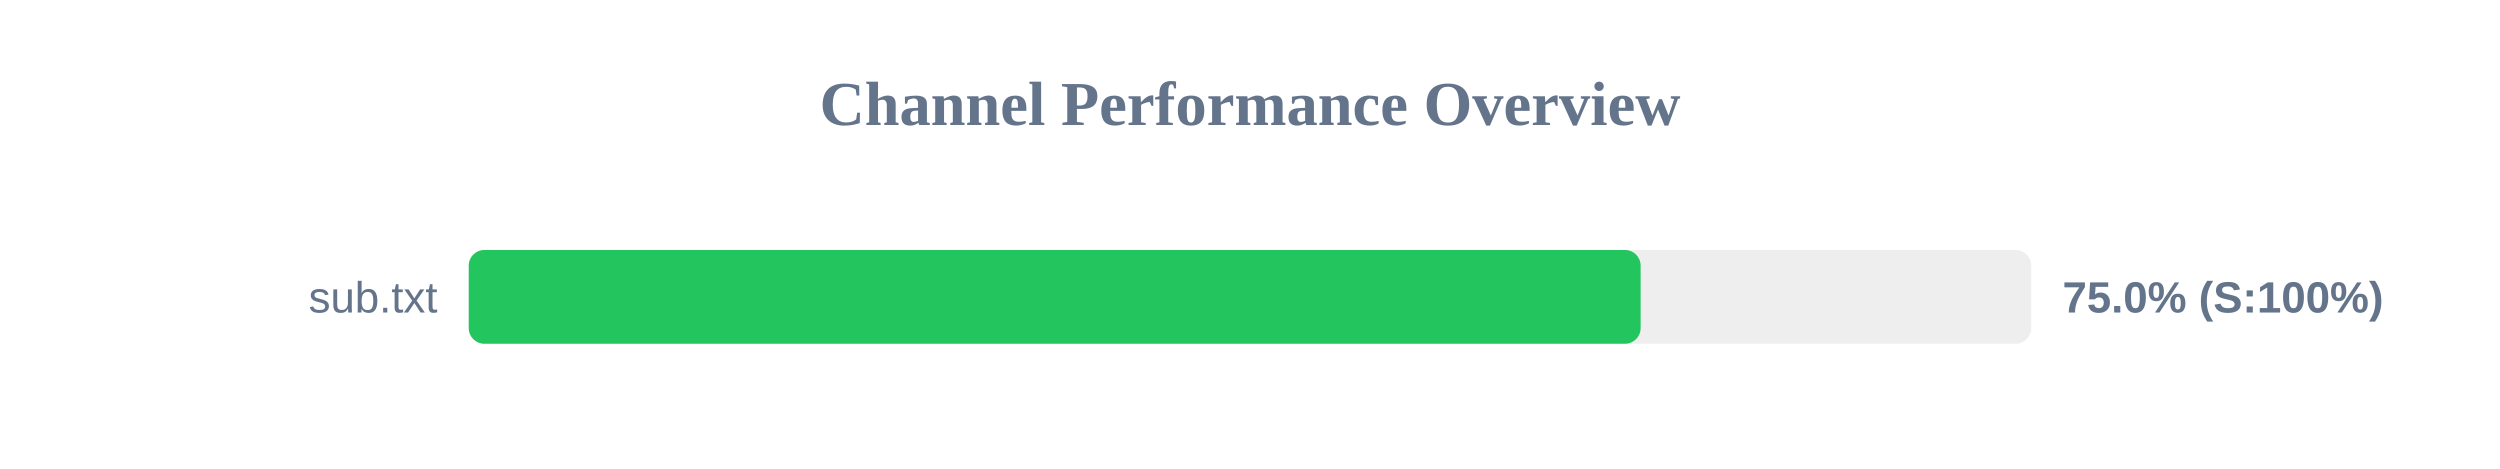
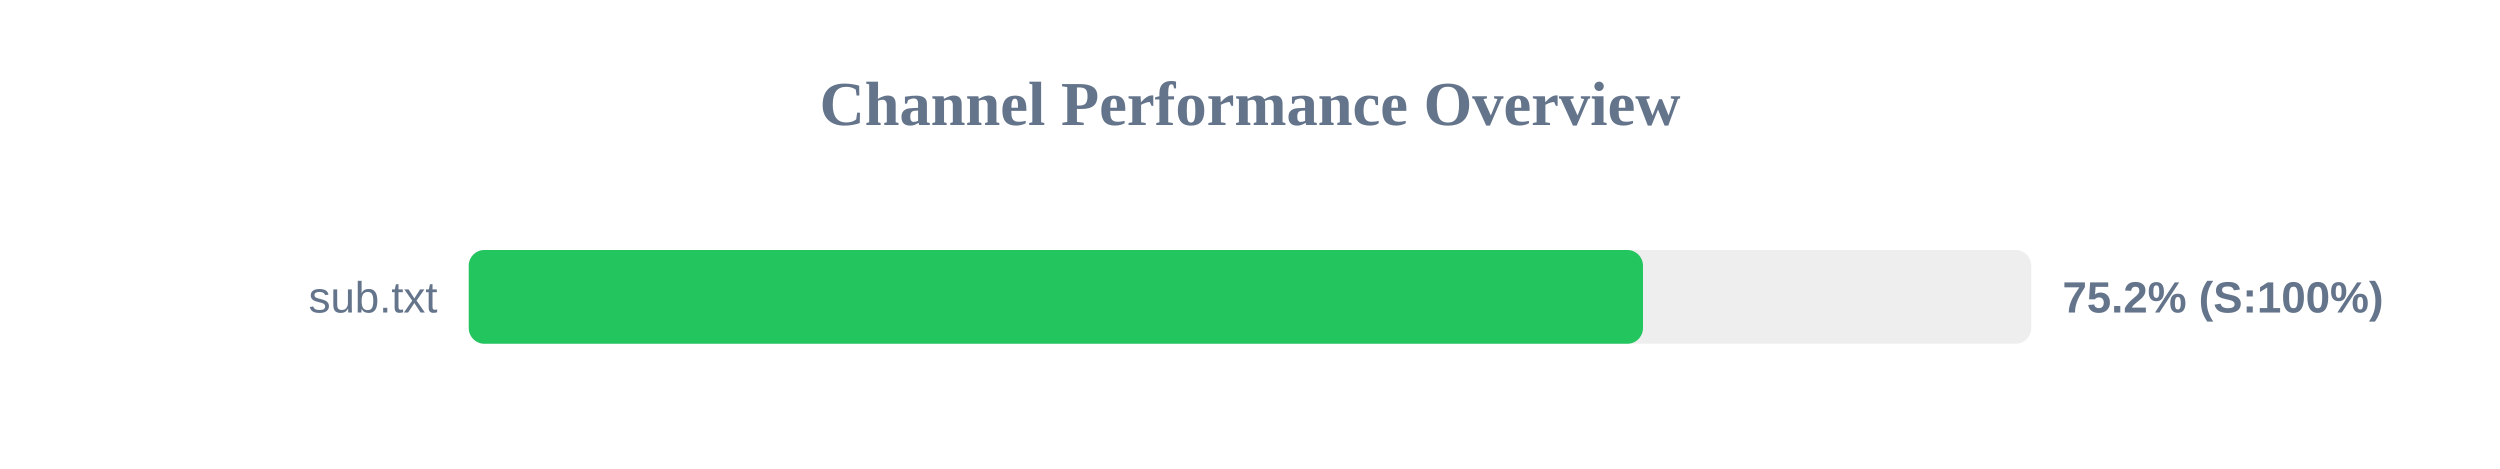
<svg xmlns="http://www.w3.org/2000/svg" width="800" height="150" version="1.1">
  <style>
        .row { font: 14px Arial; fill: #64748b; }
        .score { font: bold 14px Arial; fill: #64748b; }
    </style>
  <text x="400" y="40" text-anchor="middle" font-size="20px" font-weight="bold" fill="#64748b">Channel Performance Overview</text>
  <rect x="150" y="80" width="500" height="30" fill="#eee" rx="5" />
-   <rect x="150" y="80" width="375.0" height="30" fill="#22c55e" rx="5" />
+   <rect x="150" y="80" width="375.75" height="30" fill="#22c55e" rx="5" />
  <text x="140" y="100" text-anchor="end" class="row">sub.txt</text>
-   <text x="660" y="100" text-anchor="start" class="score">75.0% (S:100%)</text>
+   <text x="660" y="100" text-anchor="start" class="score">75.2% (S:100%)</text>
</svg>
